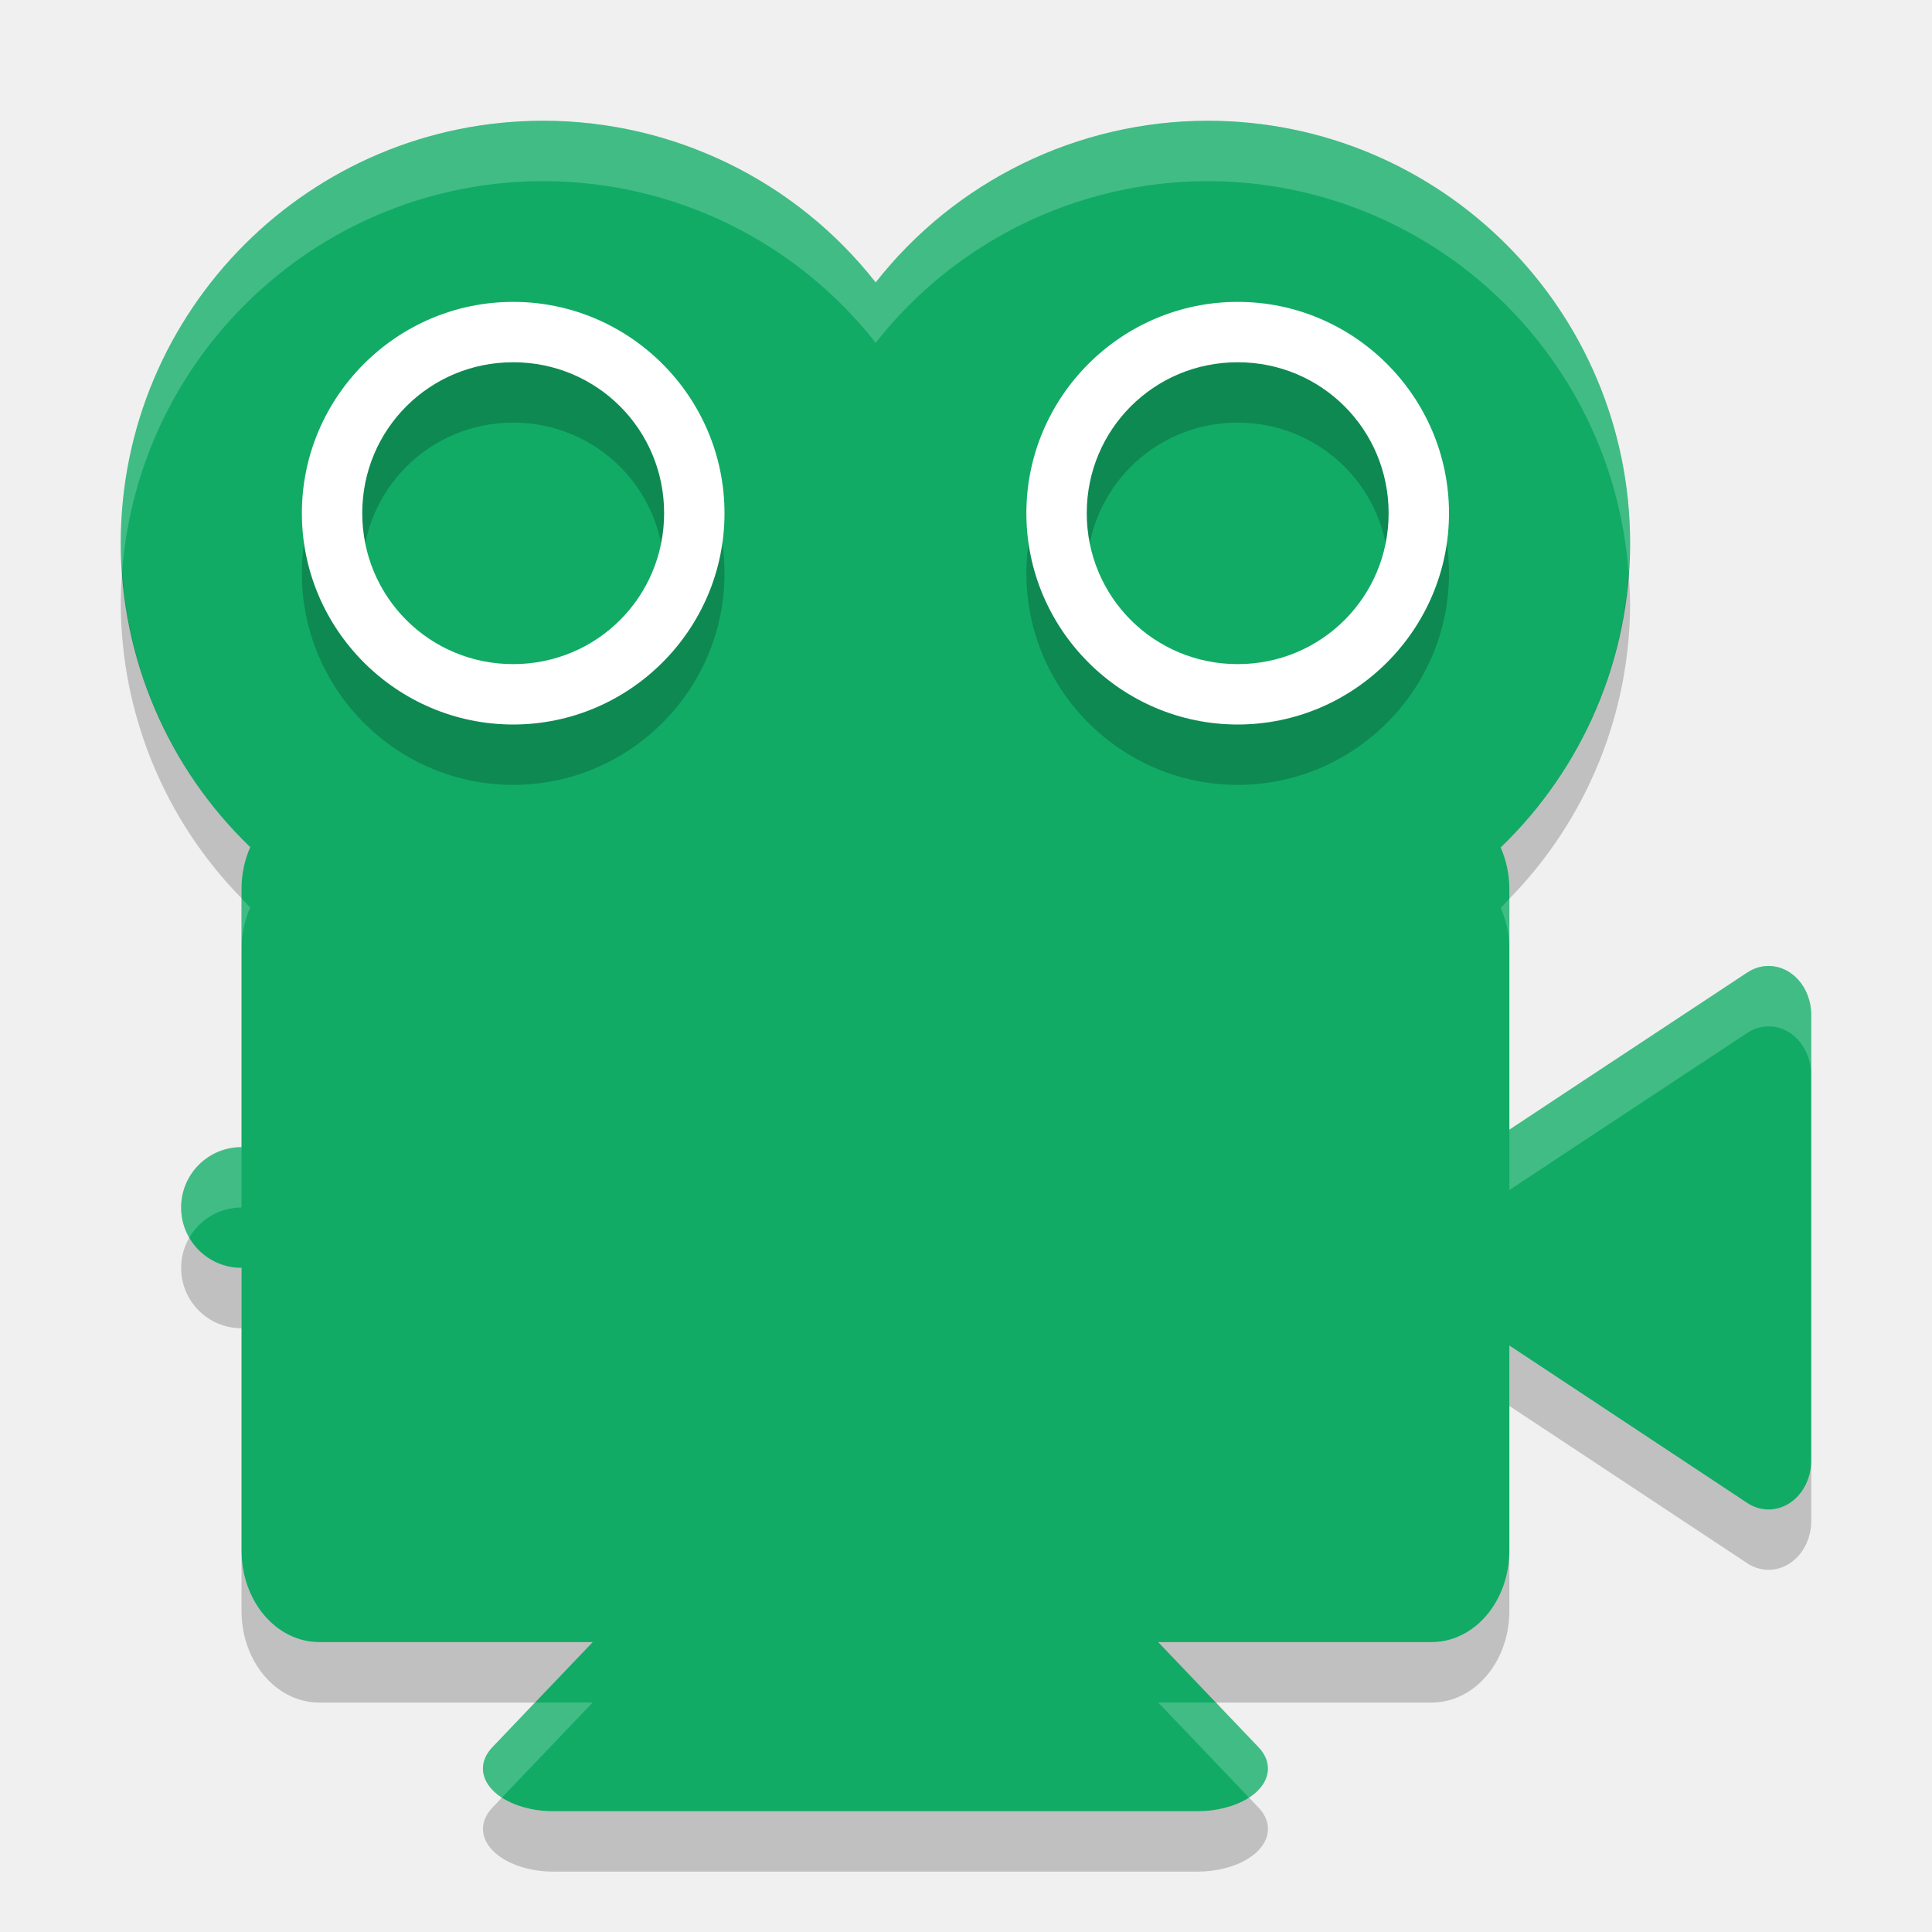
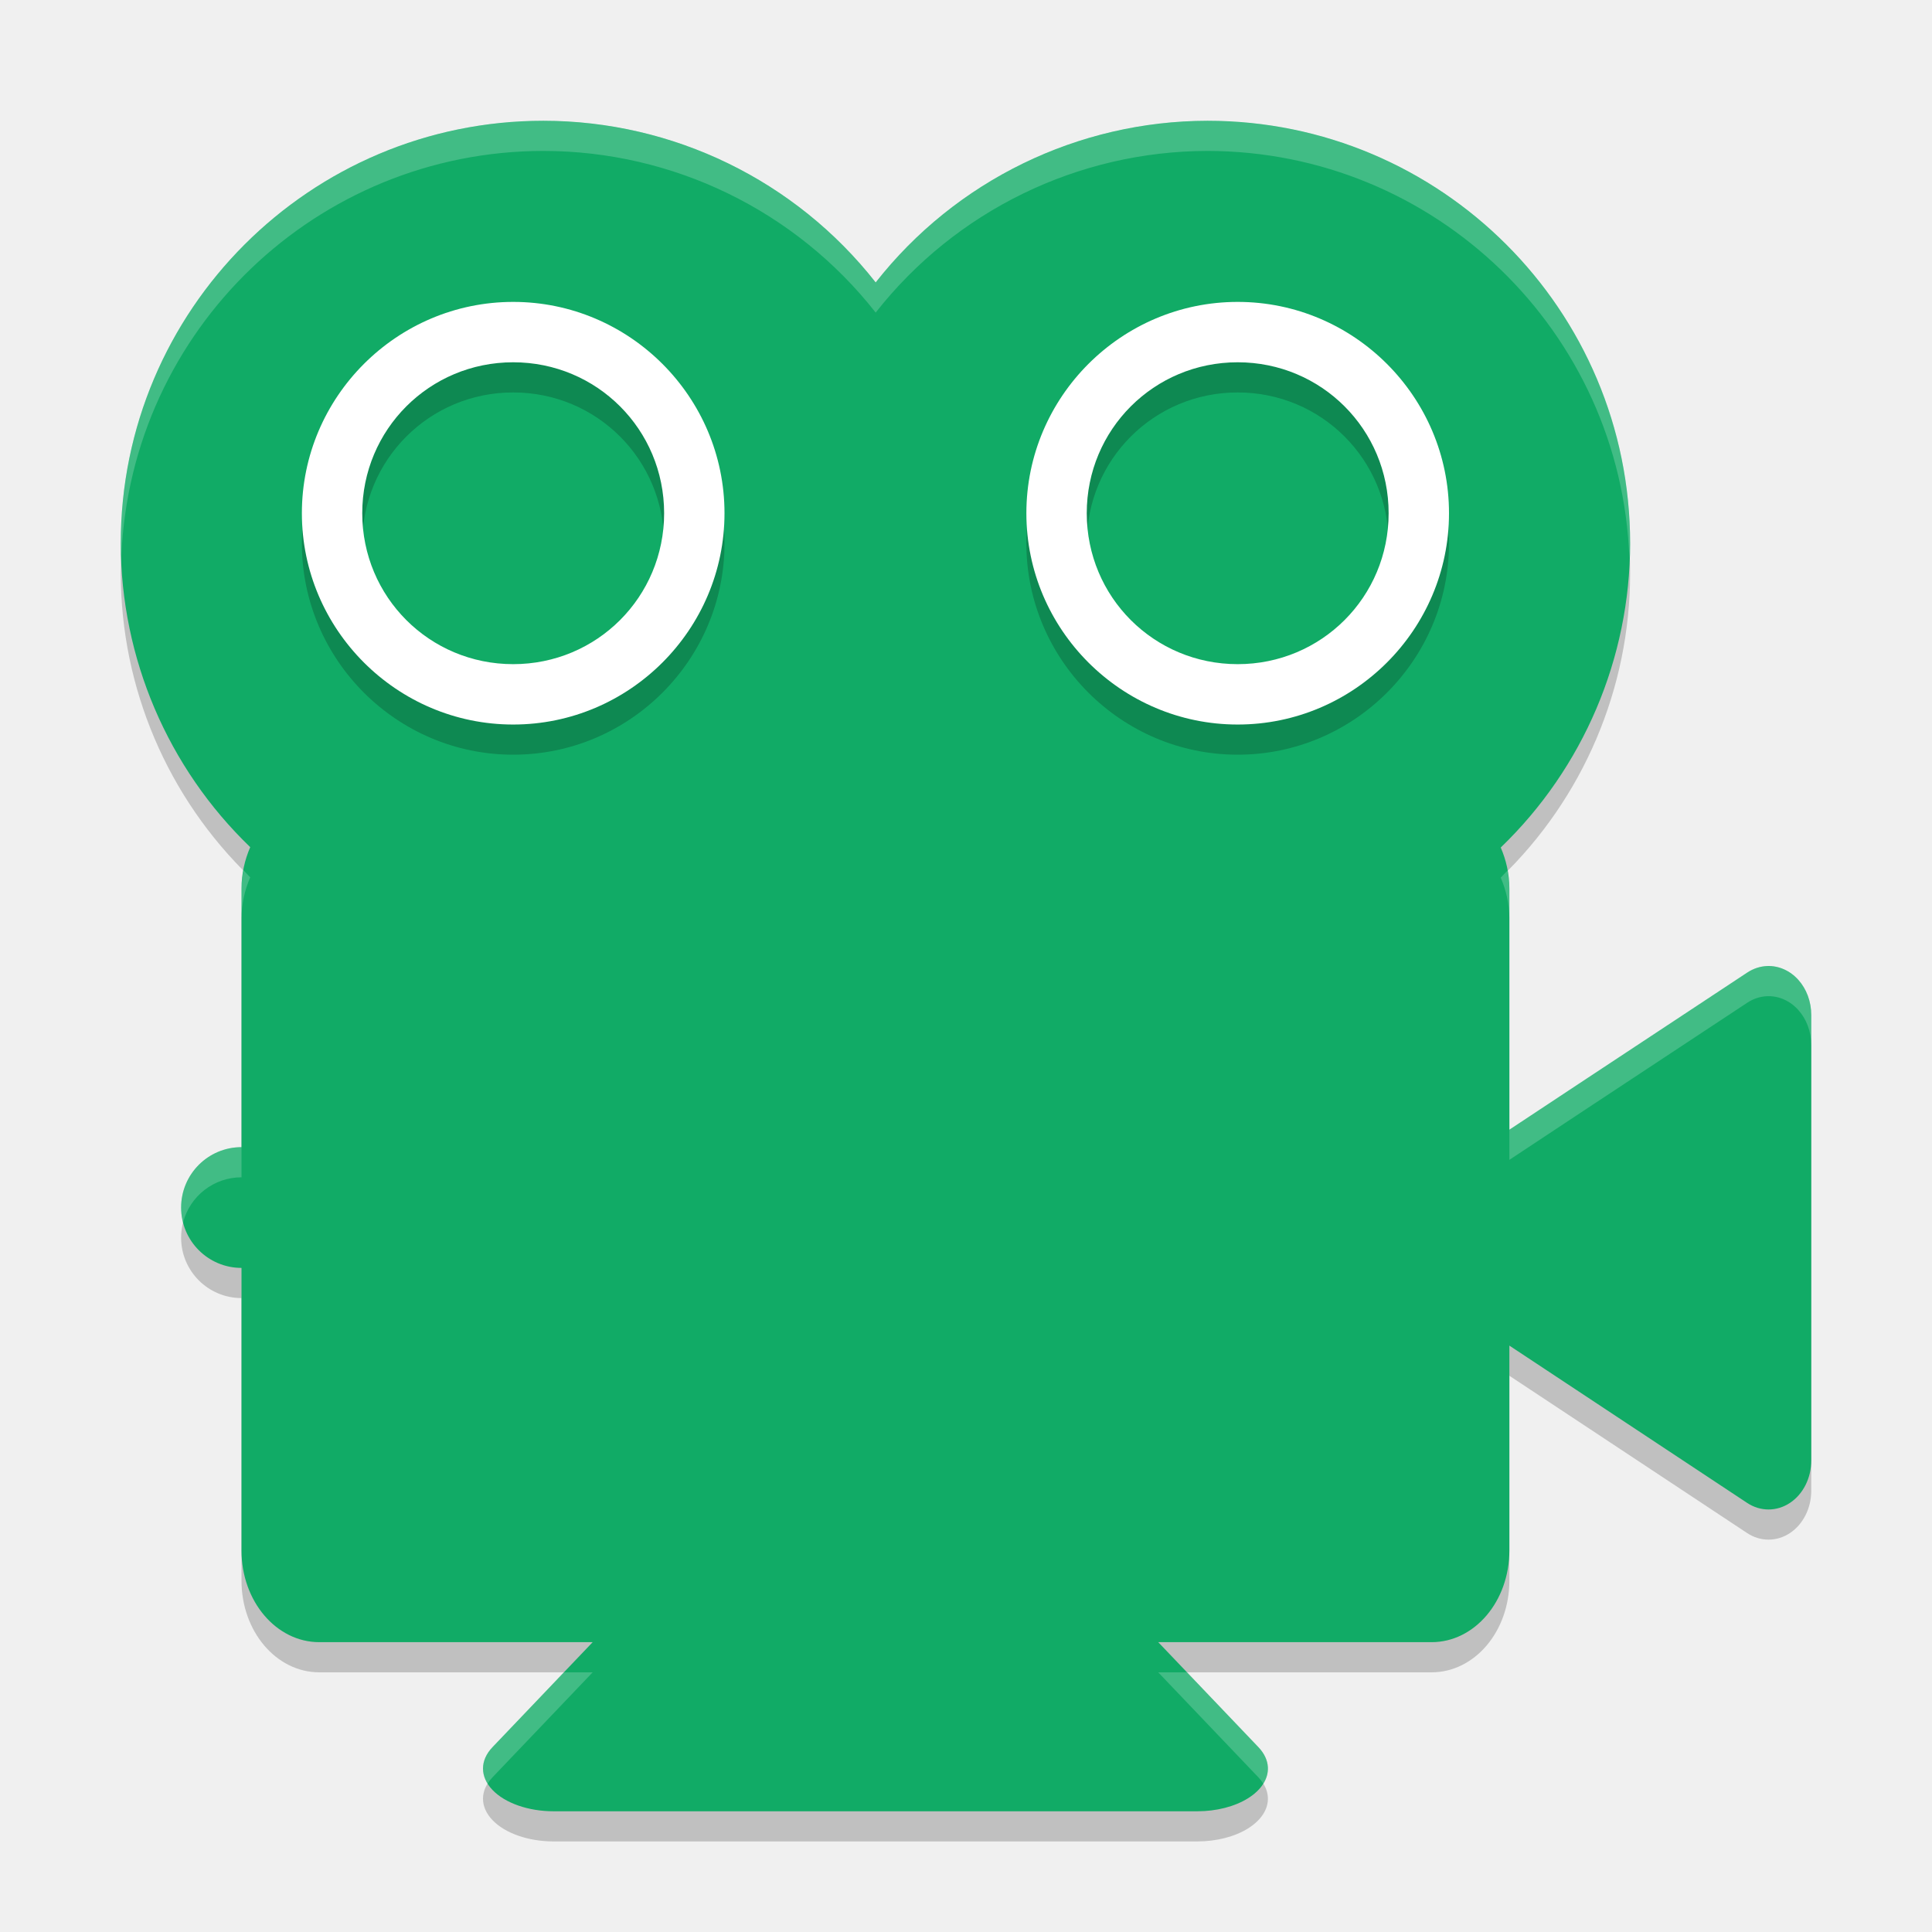
- <svg xmlns="http://www.w3.org/2000/svg" height="32" viewBox="0 0 32 32" width="32" version="1.1">
-   <path d="m9 2a7 7 0 0 0 -7 7 7 7 0 0 0 2.144 5.031c-0.09 0.208-0.144 0.438-0.144 0.688v4.281a1 1 0 0 0 -1 1 1 1 0 0 0 1 1v4.68c0 0.841 0.575 1.519 1.289 1.519h4.527l-1.66 1.74a1.169 0.707 0 0 0 1.014 1.061h10.662a1.169 0.707 0 0 0 1.168 -0.729 1.169 0.707 0 0 0 -0.156 -0.332l-1.66-1.74h4.527c0.714 0 1.289-0.678 1.289-1.519v-3.393l1.146 0.758 2.793 1.848a0.707 0.81 0 0 0 1.061 -0.704v-7.38a0.707 0.81 0 0 0 -0.729 -0.809 0.707 0.81 0 0 0 -0.332 0.109l-2.793 1.844-1.146 0.758v-3.992c0-0.247-0.054-0.476-0.143-0.682a7 7 0 0 0 2.143 -5.037 7 7 0 0 0 -7 -7 7 7 0 0 0 -5.496 2.678 7 7 0 0 0 -5.504 -2.678z" fill="#11ab66" />
-   <path opacity=".2" d="m8.5 6c-1.927 0-3.5 1.573-3.5 3.5 0 1.927 1.573 3.5 3.5 3.5 1.927 0 3.5-1.573 3.5-3.5 0-1.927-1.573-3.5-3.5-3.5zm12 0c-1.927 0-3.5 1.573-3.5 3.5 0 1.927 1.573 3.5 3.5 3.5s3.5-1.573 3.5-3.5c0-1.927-1.573-3.5-3.5-3.5zm-12 1c1.387 0 2.5 1.113 2.5 2.5 0 1.387-1.113 2.5-2.5 2.5-1.387 0-2.5-1.113-2.5-2.5 0-1.387 1.113-2.5 2.5-2.5zm12 0c1.387 0 2.5 1.113 2.5 2.5 0 1.387-1.113 2.5-2.5 2.5s-2.5-1.113-2.5-2.5c0-1.387 1.113-2.5 2.5-2.5z" />
-   <path d="m8.5 5c-1.927 0-3.5 1.573-3.5 3.5 0 1.927 1.573 3.5 3.5 3.5 1.927 0 3.5-1.573 3.5-3.5 0-1.927-1.573-3.5-3.5-3.5zm12 0c-1.927 0-3.5 1.573-3.5 3.5 0 1.927 1.573 3.5 3.5 3.5s3.5-1.573 3.5-3.5c0-1.927-1.573-3.5-3.5-3.5zm-12 1c1.387 0 2.5 1.113 2.5 2.5 0 1.387-1.113 2.5-2.5 2.5-1.387 0-2.5-1.113-2.5-2.5 0-1.387 1.113-2.5 2.5-2.5zm12 0c1.387 0 2.5 1.113 2.5 2.5 0 1.387-1.113 2.5-2.5 2.5s-2.5-1.113-2.5-2.5c0-1.387 1.113-2.5 2.5-2.5z" fill="#fff" />
-   <path opacity=".2" fill="#fff" d="m9 2a7 7 0 0 0 -7 7 7 7 0 0 0 0.023 0.459 7 7 0 0 1 6.977 -6.459 7 7 0 0 1 5.504 2.678 7 7 0 0 1 5.496 -2.678 7 7 0 0 1 6.975 6.498 7 7 0 0 0 0.025 -0.498 7 7 0 0 0 -7 -7 7 7 0 0 0 -5.496 2.678 7 7 0 0 0 -5.504 -2.678zm-5 12.877v0.842c0-0.25 0.055-0.48 0.144-0.688a7 7 0 0 1 -0.144 -0.154zm21 0.008a7 7 0 0 1 -0.143 0.152c0.089 0.206 0.143 0.435 0.143 0.682v-0.834zm4.271 1.115a0.707 0.81 0 0 0 -0.332 0.109l-2.793 1.844-1.146 0.758v1l1.146-0.758 2.793-1.844a0.707 0.81 0 0 1 0.332 -0.109 0.707 0.81 0 0 1 0.729 0.809v-1a0.707 0.81 0 0 0 -0.729 -0.809zm-25.271 3a1 1 0 0 0 -1 1 1 1 0 0 0 0.135 0.5 1 1 0 0 1 0.865 -0.5v-1zm4.863 9.199l-0.707 0.74a1.169 0.707 0 0 0 0.156 0.836l1.504-1.576h-0.953zm10.321 0l1.502 1.574a1.169 0.707 0 0 0 0.314 -0.502 1.169 0.707 0 0 0 -0.156 -0.332l-0.707-0.74h-0.953z" />
-   <path opacity=".2" d="m2.023 9.459a7 7 0 0 0 -0.023 0.541 7 7 0 0 0 2 4.877v-0.158c0-0.25 0.055-0.479 0.145-0.688a7 7 0 0 1 -2.121 -4.573zm24.952 0.039a7 7 0 0 1 -2.118 4.539c0.089 0.206 0.143 0.435 0.143 0.682v0.166a7 7 0 0 0 2 -4.885 7 7 0 0 0 -0.025 -0.502zm-23.84 11.002a1 1 0 0 0 -0.135 0.5 1 1 0 0 0 1 1v-1a1 1 0 0 1 -0.865 -0.5zm21.865 1.787v1l1.147 0.758 2.793 1.848a0.707 0.81 0 0 0 1.06 -0.703v-1a0.707 0.81 0 0 1 -1.06 0.703l-2.794-1.847-1.146-0.758zm-21 3.393v1c0 0.841 0.575 1.52 1.289 1.52h3.574l0.953-1h-4.527c-0.714-0.001-1.289-0.679-1.289-1.52zm21 0c0 0.841-0.575 1.52-1.289 1.52h-4.527l0.953 1h3.574c0.714-0.001 1.289-0.679 1.289-1.52v-1zm-4.314 4.094a1.169 0.707 0 0 1 -0.854 0.226h-10.662a1.169 0.707 0 0 1 -0.857 -0.225l-0.156 0.164a1.169 0.707 0 0 0 1.014 1.061h10.662a1.169 0.707 0 0 0 1.168 -0.729 1.169 0.707 0 0 0 -0.156 -0.332l-0.158-0.166z" />
+ <svg xmlns="http://www.w3.org/2000/svg" height="64" viewBox="0 0 64 64" width="64" version="1.1" id="svg2">
+   <defs id="defs16" />
+   <path id="path4166" d="M 18,5 A 14,14 0 0 0 4,19 14,14 0 0 0 8.289,29.062 C 8.11,29.478 8,29.938 8,30.438 L 8,39 a 2,2 0 0 0 -2,2 2,2 0 0 0 2,2 l 0,9.36 c 0,1.682 1.15,3.038 2.578,3.038 l 9.055,0 -3.32,3.48 A 2.339,1.415 0 0 0 18.34,61 l 21.324,0 a 2.339,1.415 0 0 0 2.336,-1.458 2.339,1.415 0 0 0 -0.312,-0.664 l -3.32,-3.48 9.054,0 c 1.428,0 2.578,-1.356 2.578,-3.038 l 0,-6.786 2.292,1.516 5.586,3.696 a 1.415,1.619 0 0 0 2.122,-1.408 l 0,-14.76 A 1.415,1.619 0 0 0 58.542,33 a 1.415,1.619 0 0 0 -0.664,0.218 l -5.586,3.688 -2.292,1.516 0,-7.984 c 0,-0.494 -0.108,-0.952 -0.286,-1.364 A 14,14 0 0 0 54,19 14,14 0 0 0 40,5 14,14 0 0 0 29.008,10.355 14,14 0 0 0 18,5 Z" style="opacity:0.2;fill:#000000;fill-opacity:1" />
+   <path style="fill:#11ab66" d="M 18,4.001 A 14,14 0 0 0 4,18.001 14,14 0 0 0 8.289,28.063 C 8.11,28.479 8,28.939 8,29.439 l 0,8.562 a 2,2 0 0 0 -2,2 2,2 0 0 0 2,2 l 0,9.36 c 0,1.682 1.15,3.038 2.578,3.038 l 9.055,0 -3.32,3.48 a 2.339,1.415 0 0 0 2.027,2.122 l 21.324,0 a 2.339,1.415 0 0 0 2.336,-1.458 2.339,1.415 0 0 0 -0.312,-0.664 l -3.32,-3.48 9.054,0 c 1.428,0 2.578,-1.356 2.578,-3.038 l 0,-6.786 2.292,1.516 5.586,3.696 a 1.415,1.619 0 0 0 2.122,-1.408 l 0,-14.76 a 1.415,1.619 0 0 0 -1.458,-1.618 1.415,1.619 0 0 0 -0.664,0.218 l -5.586,3.688 -2.292,1.516 0,-7.984 c 0,-0.494 -0.108,-0.952 -0.286,-1.364 a 14,14 0 0 0 4.286,-10.074 14,14 0 0 0 -14,-14 14,14 0 0 0 -10.992,5.355 14,14 0 0 0 -11.008,-5.355 z" id="path4" />
+   <path style="opacity:0.2" d="m 17,11 c -3.854,0 -7,3.146 -7,7 0,3.854 3.146,7 7,7 3.854,0 7,-3.146 7,-7 0,-3.854 -3.146,-7 -7,-7 z m 24,0 c -3.854,0 -7,3.146 -7,7 0,3.854 3.146,7 7,7 3.854,0 7,-3.146 7,-7 0,-3.854 -3.146,-7 -7,-7 z m -24,2 c 2.774,0 5,2.227 5,5 0,2.774 -2.226,5 -5,5 -2.773,0 -5,-2.226 -5,-5 0,-2.773 2.227,-5 5,-5 z m 24,0 c 2.774,0 5,2.227 5,5 0,2.774 -2.226,5 -5,5 -2.774,0 -5,-2.226 -5,-5 0,-2.773 2.226,-5 5,-5 z" id="path6" />
+   <path style="fill:#ffffff" d="m 17,10.001 c -3.854,0 -7,3.146 -7,7 0,3.854 3.146,7 7,7 3.854,0 7,-3.146 7,-7 0,-3.854 -3.146,-7 -7,-7 z m 24,0 c -3.854,0 -7,3.146 -7,7 0,3.854 3.146,7 7,7 3.854,0 7,-3.146 7,-7 0,-3.854 -3.146,-7 -7,-7 z m -24,2 c 2.774,0 5,2.227 5,5 0,2.774 -2.226,5 -5,5 -2.773,0 -5,-2.226 -5,-5 0,-2.773 2.227,-5 5,-5 z m 24,0 c 2.774,0 5,2.227 5,5 0,2.774 -2.226,5 -5,5 -2.774,0 -5,-2.226 -5,-5 0,-2.773 2.226,-5 5,-5 z" id="path8" />
+   <path style="fill:#ffffff;fill-opacity:1;opacity:0.2" d="M 18 4.002 A 14 14 0 0 0 4 18.002 A 14 14 0 0 0 4.021 18.408 A 14 14 0 0 1 18 5 A 14 14 0 0 1 29.008 10.355 A 14 14 0 0 1 40 5 A 14 14 0 0 1 53.975 18.506 A 14 14 0 0 0 54 18.002 A 14 14 0 0 0 40 4.002 A 14 14 0 0 0 29.008 9.357 A 14 14 0 0 0 18 4.002 z M 8.066 28.828 C 8.03 29.025 8 29.227 8 29.439 L 8 30.438 C 8 29.938 8.11 29.479 8.289 29.062 A 14 14 0 0 1 8.066 28.828 z M 49.936 28.838 A 14 14 0 0 1 49.713 29.074 C 49.891 29.486 50 29.944 50 30.438 L 50 29.439 C 50 29.231 49.971 29.033 49.936 28.838 z M 58.541 32.002 A 1.415 1.619 0 0 0 57.877 32.219 L 52.291 35.906 L 50 37.424 L 50 38.422 L 52.291 36.906 L 57.877 33.219 A 1.415 1.619 0 0 1 58.541 33 A 1.415 1.619 0 0 1 60 34.617 L 60 33.619 A 1.415 1.619 0 0 0 58.541 32.002 z M 8 38.002 A 2 2 0 0 0 6 40.002 A 2 2 0 0 0 6.064 40.498 A 2 2 0 0 1 8 39 L 8 38.002 z M 18.68 55.398 L 16.312 57.879 A 2.339 1.415 0 0 0 16.15 59.088 A 2.339 1.415 0 0 1 16.312 58.879 L 19.633 55.398 L 18.68 55.398 z M 38.367 55.398 L 41.688 58.879 A 2.339 1.415 0 0 1 41.848 59.086 A 2.339 1.415 0 0 0 42 58.543 A 2.339 1.415 0 0 0 41.688 57.879 L 39.32 55.398 L 38.367 55.398 z " id="path4161" />
</svg>
